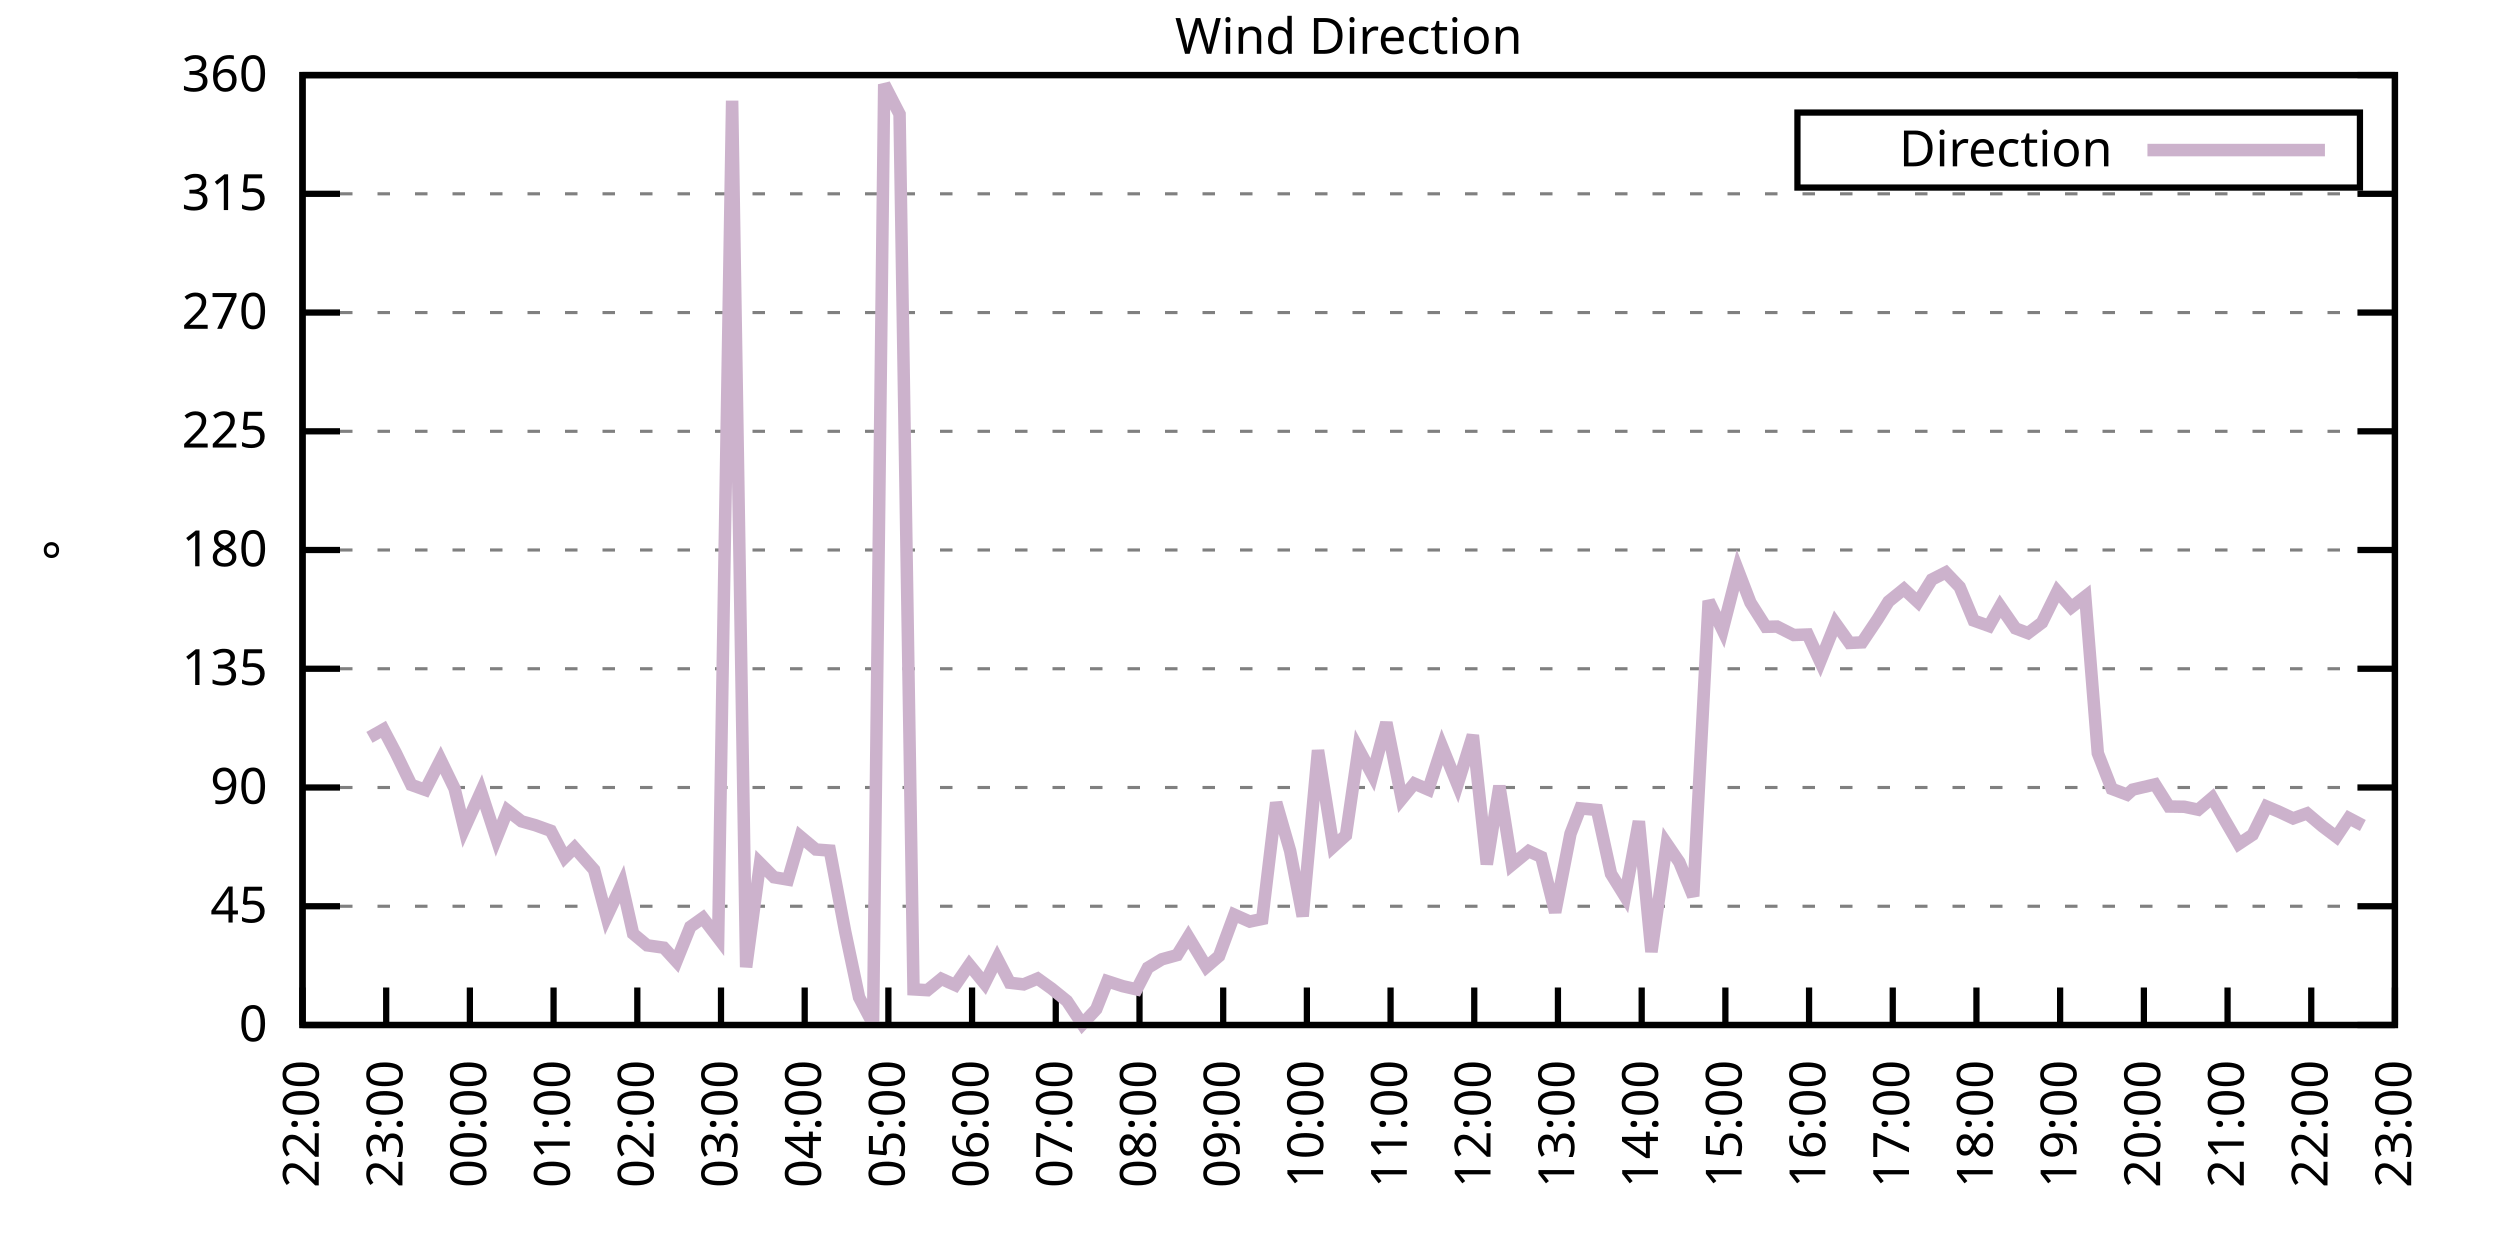
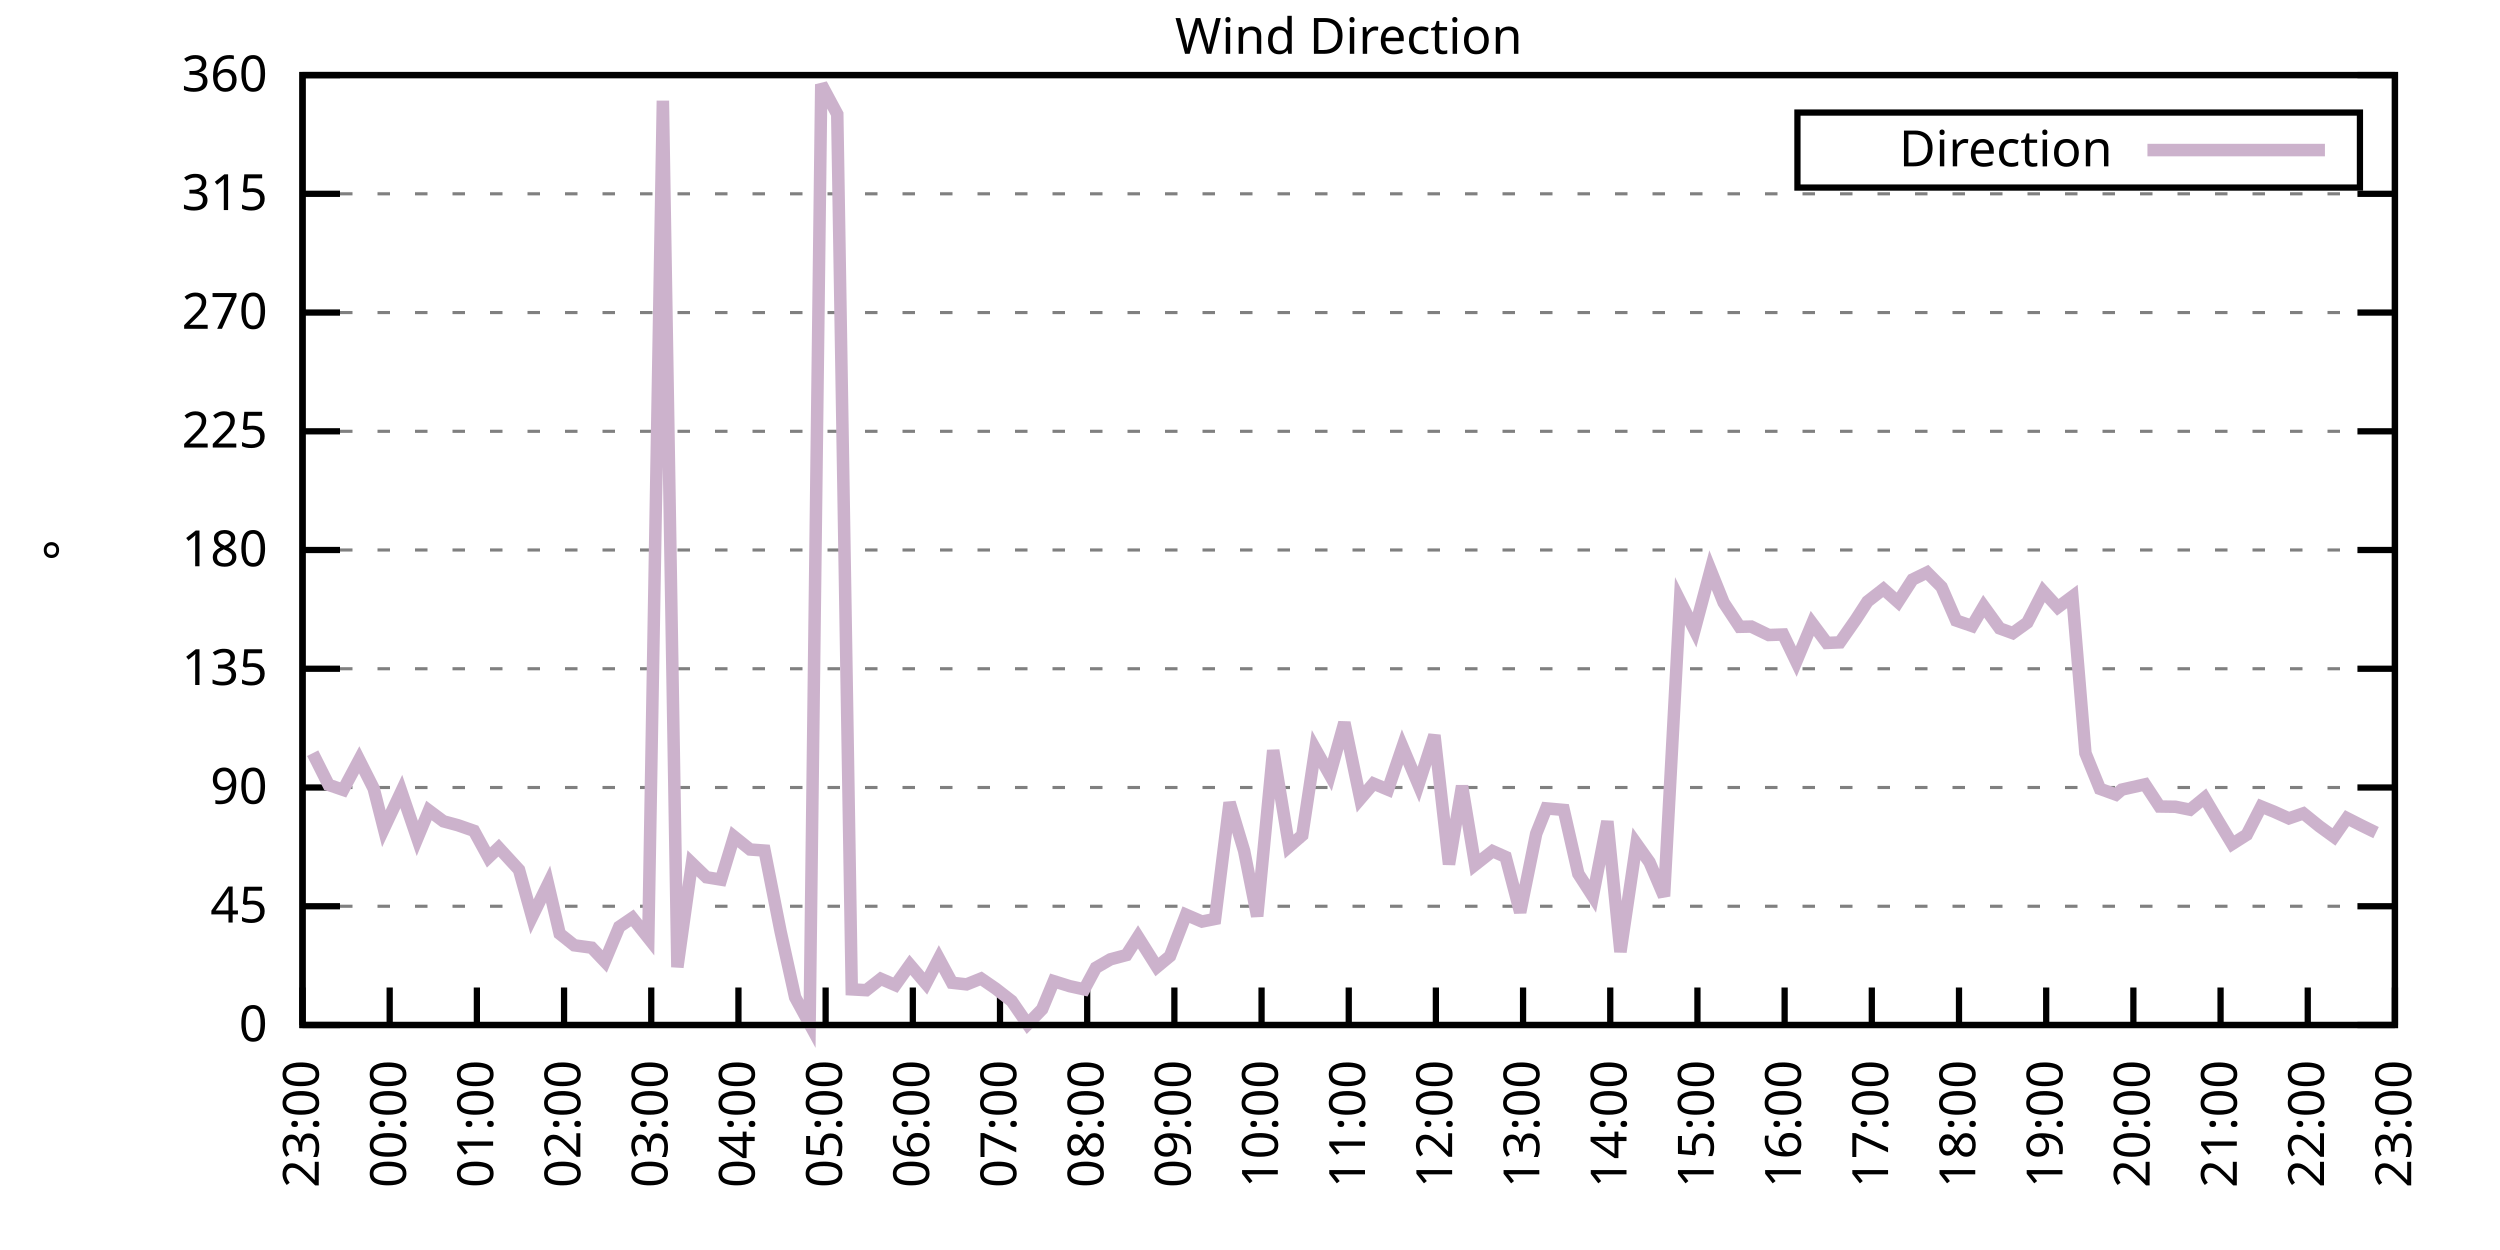
<svg xmlns="http://www.w3.org/2000/svg" xmlns:xlink="http://www.w3.org/1999/xlink" width="400" height="200" viewBox="0 0 400 200">
  <g id="gnuplot_canvas">
    <rect x="0" y="0" width="400" height="200" fill="none" />
    <defs>
      <circle id="gpDot" r="0.5" stroke-width="0.5" stroke="currentColor" />
      <path id="gpPt0" stroke-width="0.333" stroke="currentColor" d="M-1,0 h2 M0,-1 v2" />
      <path id="gpPt1" stroke-width="0.333" stroke="currentColor" d="M-1,-1 L1,1 M1,-1 L-1,1" />
      <path id="gpPt2" stroke-width="0.333" stroke="currentColor" d="M-1,0 L1,0 M0,-1 L0,1 M-1,-1 L1,1 M-1,1 L1,-1" />
      <rect id="gpPt3" stroke-width="0.333" stroke="currentColor" x="-1" y="-1" width="2" height="2" />
      <rect id="gpPt4" stroke-width="0.333" stroke="currentColor" fill="currentColor" x="-1" y="-1" width="2" height="2" />
      <circle id="gpPt5" stroke-width="0.333" stroke="currentColor" cx="0" cy="0" r="1" />
      <use xlink:href="#gpPt5" id="gpPt6" fill="currentColor" stroke="none" />
      <path id="gpPt7" stroke-width="0.333" stroke="currentColor" d="M0,-1.33 L-1.33,0.67 L1.33,0.67 z" />
      <use xlink:href="#gpPt7" id="gpPt8" fill="currentColor" stroke="none" />
      <use xlink:href="#gpPt7" id="gpPt9" stroke="currentColor" transform="rotate(180)" />
      <use xlink:href="#gpPt9" id="gpPt10" fill="currentColor" stroke="none" />
      <use xlink:href="#gpPt3" id="gpPt11" stroke="currentColor" transform="rotate(45)" />
      <use xlink:href="#gpPt11" id="gpPt12" fill="currentColor" stroke="none" />
      <path id="gpPt13" stroke-width="0.333" stroke="currentColor" d="M0,1.330 L1.265,0.411 L0.782,-1.067 L-0.782,-1.076 L-1.265,0.411 z" />
      <use xlink:href="#gpPt13" id="gpPt14" fill="currentColor" stroke="none" />
      <filter id="textbox" filterUnits="objectBoundingBox" x="0" y="0" height="1" width="1">
        <feFlood flood-color="white" flood-opacity="1" result="bgnd" />
        <feComposite in="SourceGraphic" in2="bgnd" operator="atop" />
      </filter>
      <filter id="greybox" filterUnits="objectBoundingBox" x="0" y="0" height="1" width="1">
        <feFlood flood-color="lightgrey" flood-opacity="1" result="grey" />
        <feComposite in="SourceGraphic" in2="grey" operator="atop" />
      </filter>
    </defs>
    <g fill="none" color="white" stroke="currentColor" stroke-width="1.00" stroke-linecap="butt" stroke-linejoin="miter">
</g>
    <g fill="none" color="black" stroke="currentColor" stroke-width="1.00" stroke-linecap="butt" stroke-linejoin="miter">
      <g stroke="none" shape-rendering="crispEdges">
        <polygon fill="rgb(255, 255, 255)" points="48.40,164.00 383.18,164.00 383.18,12.02 48.40,12.02 " />
      </g>
    </g>
    <g fill="none" color="black" stroke="currentColor" stroke-width="1.00" stroke-linecap="butt" stroke-linejoin="miter">
</g>
    <g fill="none" color="black" stroke="black" stroke-width="0.50" stroke-linecap="butt" stroke-linejoin="miter">
</g>
    <g fill="none" color="gray" stroke="currentColor" stroke-width="0.50" stroke-linecap="butt" stroke-linejoin="miter">
      <path stroke="gray" stroke-dasharray="2,4" class="gridline" d="M48.40,164.00 L383.19,164.00  " />
    </g>
    <g fill="none" color="gray" stroke="gray" stroke-width="1.00" stroke-linecap="butt" stroke-linejoin="miter">
</g>
    <g fill="none" color="black" stroke="currentColor" stroke-width="1.00" stroke-linecap="butt" stroke-linejoin="miter">
      <path stroke="black" d="M48.40,164.00 L54.40,164.00 M383.19,164.00 L377.19,164.00  " />
      <g transform="translate(42.80,166.60)" stroke="none" fill="black" font-family="Sans" font-size="8.00" text-anchor="end">
        <text>
          <tspan font-family="Sans"> 0</tspan>
        </text>
      </g>
    </g>
    <g fill="none" color="black" stroke="currentColor" stroke-width="1.00" stroke-linecap="butt" stroke-linejoin="miter">
</g>
    <g fill="none" color="black" stroke="black" stroke-width="0.50" stroke-linecap="butt" stroke-linejoin="miter">
</g>
    <g fill="none" color="gray" stroke="currentColor" stroke-width="0.50" stroke-linecap="butt" stroke-linejoin="miter">
      <path stroke="gray" stroke-dasharray="2,4" class="gridline" d="M48.40,145.00 L383.19,145.00  " />
    </g>
    <g fill="none" color="gray" stroke="gray" stroke-width="1.00" stroke-linecap="butt" stroke-linejoin="miter">
</g>
    <g fill="none" color="black" stroke="currentColor" stroke-width="1.00" stroke-linecap="butt" stroke-linejoin="miter">
      <path stroke="black" d="M48.40,145.00 L54.40,145.00 M383.19,145.00 L377.19,145.00  " />
      <g transform="translate(42.80,147.60)" stroke="none" fill="black" font-family="Sans" font-size="8.00" text-anchor="end">
        <text>
          <tspan font-family="Sans"> 45</tspan>
        </text>
      </g>
    </g>
    <g fill="none" color="black" stroke="currentColor" stroke-width="1.00" stroke-linecap="butt" stroke-linejoin="miter">
</g>
    <g fill="none" color="black" stroke="black" stroke-width="0.50" stroke-linecap="butt" stroke-linejoin="miter">
</g>
    <g fill="none" color="gray" stroke="currentColor" stroke-width="0.50" stroke-linecap="butt" stroke-linejoin="miter">
      <path stroke="gray" stroke-dasharray="2,4" class="gridline" d="M48.40,126.00 L383.19,126.00  " />
    </g>
    <g fill="none" color="gray" stroke="gray" stroke-width="1.00" stroke-linecap="butt" stroke-linejoin="miter">
</g>
    <g fill="none" color="black" stroke="currentColor" stroke-width="1.00" stroke-linecap="butt" stroke-linejoin="miter">
      <path stroke="black" d="M48.40,126.00 L54.40,126.00 M383.19,126.00 L377.19,126.00  " />
      <g transform="translate(42.80,128.60)" stroke="none" fill="black" font-family="Sans" font-size="8.00" text-anchor="end">
        <text>
          <tspan font-family="Sans"> 90</tspan>
        </text>
      </g>
    </g>
    <g fill="none" color="black" stroke="currentColor" stroke-width="1.00" stroke-linecap="butt" stroke-linejoin="miter">
</g>
    <g fill="none" color="black" stroke="black" stroke-width="0.50" stroke-linecap="butt" stroke-linejoin="miter">
</g>
    <g fill="none" color="gray" stroke="currentColor" stroke-width="0.50" stroke-linecap="butt" stroke-linejoin="miter">
      <path stroke="gray" stroke-dasharray="2,4" class="gridline" d="M48.40,107.00 L383.19,107.00  " />
    </g>
    <g fill="none" color="gray" stroke="gray" stroke-width="1.00" stroke-linecap="butt" stroke-linejoin="miter">
</g>
    <g fill="none" color="black" stroke="currentColor" stroke-width="1.00" stroke-linecap="butt" stroke-linejoin="miter">
      <path stroke="black" d="M48.40,107.00 L54.40,107.00 M383.19,107.00 L377.19,107.00  " />
      <g transform="translate(42.80,109.60)" stroke="none" fill="black" font-family="Sans" font-size="8.00" text-anchor="end">
        <text>
          <tspan font-family="Sans"> 135</tspan>
        </text>
      </g>
    </g>
    <g fill="none" color="black" stroke="currentColor" stroke-width="1.00" stroke-linecap="butt" stroke-linejoin="miter">
</g>
    <g fill="none" color="black" stroke="black" stroke-width="0.50" stroke-linecap="butt" stroke-linejoin="miter">
</g>
    <g fill="none" color="gray" stroke="currentColor" stroke-width="0.50" stroke-linecap="butt" stroke-linejoin="miter">
      <path stroke="gray" stroke-dasharray="2,4" class="gridline" d="M48.40,88.00 L383.19,88.00  " />
    </g>
    <g fill="none" color="gray" stroke="gray" stroke-width="1.00" stroke-linecap="butt" stroke-linejoin="miter">
</g>
    <g fill="none" color="black" stroke="currentColor" stroke-width="1.00" stroke-linecap="butt" stroke-linejoin="miter">
      <path stroke="black" d="M48.40,88.00 L54.40,88.00 M383.19,88.00 L377.19,88.00  " />
      <g transform="translate(42.80,90.60)" stroke="none" fill="black" font-family="Sans" font-size="8.00" text-anchor="end">
        <text>
          <tspan font-family="Sans"> 180</tspan>
        </text>
      </g>
    </g>
    <g fill="none" color="black" stroke="currentColor" stroke-width="1.00" stroke-linecap="butt" stroke-linejoin="miter">
</g>
    <g fill="none" color="black" stroke="black" stroke-width="0.50" stroke-linecap="butt" stroke-linejoin="miter">
</g>
    <g fill="none" color="gray" stroke="currentColor" stroke-width="0.50" stroke-linecap="butt" stroke-linejoin="miter">
      <path stroke="gray" stroke-dasharray="2,4" class="gridline" d="M48.40,69.01 L383.19,69.01  " />
    </g>
    <g fill="none" color="gray" stroke="gray" stroke-width="1.00" stroke-linecap="butt" stroke-linejoin="miter">
</g>
    <g fill="none" color="black" stroke="currentColor" stroke-width="1.00" stroke-linecap="butt" stroke-linejoin="miter">
      <path stroke="black" d="M48.40,69.01 L54.40,69.01 M383.19,69.01 L377.19,69.01  " />
      <g transform="translate(42.80,71.61)" stroke="none" fill="black" font-family="Sans" font-size="8.00" text-anchor="end">
        <text>
          <tspan font-family="Sans"> 225</tspan>
        </text>
      </g>
    </g>
    <g fill="none" color="black" stroke="currentColor" stroke-width="1.00" stroke-linecap="butt" stroke-linejoin="miter">
</g>
    <g fill="none" color="black" stroke="black" stroke-width="0.50" stroke-linecap="butt" stroke-linejoin="miter">
</g>
    <g fill="none" color="gray" stroke="currentColor" stroke-width="0.50" stroke-linecap="butt" stroke-linejoin="miter">
      <path stroke="gray" stroke-dasharray="2,4" class="gridline" d="M48.40,50.01 L383.19,50.01  " />
    </g>
    <g fill="none" color="gray" stroke="gray" stroke-width="1.00" stroke-linecap="butt" stroke-linejoin="miter">
</g>
    <g fill="none" color="black" stroke="currentColor" stroke-width="1.00" stroke-linecap="butt" stroke-linejoin="miter">
      <path stroke="black" d="M48.40,50.01 L54.40,50.01 M383.19,50.01 L377.19,50.01  " />
      <g transform="translate(42.80,52.61)" stroke="none" fill="black" font-family="Sans" font-size="8.00" text-anchor="end">
        <text>
          <tspan font-family="Sans"> 270</tspan>
        </text>
      </g>
    </g>
    <g fill="none" color="black" stroke="currentColor" stroke-width="1.00" stroke-linecap="butt" stroke-linejoin="miter">
</g>
    <g fill="none" color="black" stroke="black" stroke-width="0.50" stroke-linecap="butt" stroke-linejoin="miter">
</g>
    <g fill="none" color="gray" stroke="currentColor" stroke-width="0.50" stroke-linecap="butt" stroke-linejoin="miter">
      <path stroke="gray" stroke-dasharray="2,4" class="gridline" d="M48.40,31.01 L383.19,31.01  " />
    </g>
    <g fill="none" color="gray" stroke="gray" stroke-width="1.00" stroke-linecap="butt" stroke-linejoin="miter">
</g>
    <g fill="none" color="black" stroke="currentColor" stroke-width="1.00" stroke-linecap="butt" stroke-linejoin="miter">
      <path stroke="black" d="M48.40,31.01 L54.40,31.01 M383.19,31.01 L377.19,31.01  " />
      <g transform="translate(42.80,33.61)" stroke="none" fill="black" font-family="Sans" font-size="8.00" text-anchor="end">
        <text>
          <tspan font-family="Sans"> 315</tspan>
        </text>
      </g>
    </g>
    <g fill="none" color="black" stroke="currentColor" stroke-width="1.00" stroke-linecap="butt" stroke-linejoin="miter">
</g>
    <g fill="none" color="black" stroke="black" stroke-width="0.50" stroke-linecap="butt" stroke-linejoin="miter">
</g>
    <g fill="none" color="gray" stroke="currentColor" stroke-width="0.50" stroke-linecap="butt" stroke-linejoin="miter">
      <path stroke="gray" stroke-dasharray="2,4" class="gridline" d="M48.40,12.01 L383.19,12.01  " />
    </g>
    <g fill="none" color="gray" stroke="gray" stroke-width="1.00" stroke-linecap="butt" stroke-linejoin="miter">
</g>
    <g fill="none" color="black" stroke="currentColor" stroke-width="1.00" stroke-linecap="butt" stroke-linejoin="miter">
      <path stroke="black" d="M48.40,12.01 L54.40,12.01 M383.19,12.01 L377.19,12.01  " />
      <g transform="translate(42.80,14.61)" stroke="none" fill="black" font-family="Sans" font-size="8.00" text-anchor="end">
        <text>
          <tspan font-family="Sans"> 360</tspan>
        </text>
      </g>
    </g>
    <g fill="none" color="black" stroke="currentColor" stroke-width="1.00" stroke-linecap="butt" stroke-linejoin="miter">
      <path stroke="black" d="M48.40,164.00 L48.40,158.00  " />
      <g transform="translate(51.00,169.60) rotate(270.00)" stroke="none" fill="black" font-family="Sans" font-size="8.00" text-anchor="end">
        <text>
-           <tspan font-family="Sans">22:00</tspan>
-         </text>
-       </g>
-     </g>
-     <g fill="none" color="black" stroke="currentColor" stroke-width="1.00" stroke-linecap="butt" stroke-linejoin="miter">
-       <path stroke="black" d="M61.79,164.00 L61.79,158.00  " />
-       <g transform="translate(64.39,169.60) rotate(270.00)" stroke="none" fill="black" font-family="Sans" font-size="8.00" text-anchor="end">
-         <text>
          <tspan font-family="Sans">23:00</tspan>
        </text>
      </g>
    </g>
    <g fill="none" color="black" stroke="currentColor" stroke-width="1.00" stroke-linecap="butt" stroke-linejoin="miter">
-       <path stroke="black" d="M75.18,164.00 L75.18,158.00  " />
-       <g transform="translate(77.78,169.60) rotate(270.00)" stroke="none" fill="black" font-family="Sans" font-size="8.00" text-anchor="end">
+       <path stroke="black" d="M62.35,164.00 L62.35,158.00  " />
+       <g transform="translate(64.95,169.60) rotate(270.00)" stroke="none" fill="black" font-family="Sans" font-size="8.00" text-anchor="end">
        <text>
          <tspan font-family="Sans">00:00</tspan>
        </text>
      </g>
    </g>
    <g fill="none" color="black" stroke="currentColor" stroke-width="1.00" stroke-linecap="butt" stroke-linejoin="miter">
-       <path stroke="black" d="M88.57,164.00 L88.57,158.00  " />
-       <g transform="translate(91.17,169.60) rotate(270.00)" stroke="none" fill="black" font-family="Sans" font-size="8.00" text-anchor="end">
+       <path stroke="black" d="M76.30,164.00 L76.30,158.00  " />
+       <g transform="translate(78.90,169.60) rotate(270.00)" stroke="none" fill="black" font-family="Sans" font-size="8.00" text-anchor="end">
        <text>
          <tspan font-family="Sans">01:00</tspan>
        </text>
      </g>
    </g>
    <g fill="none" color="black" stroke="currentColor" stroke-width="1.00" stroke-linecap="butt" stroke-linejoin="miter">
-       <path stroke="black" d="M101.97,164.00 L101.97,158.00  " />
-       <g transform="translate(104.57,169.60) rotate(270.00)" stroke="none" fill="black" font-family="Sans" font-size="8.00" text-anchor="end">
+       <path stroke="black" d="M90.25,164.00 L90.25,158.00  " />
+       <g transform="translate(92.85,169.60) rotate(270.00)" stroke="none" fill="black" font-family="Sans" font-size="8.00" text-anchor="end">
        <text>
          <tspan font-family="Sans">02:00</tspan>
        </text>
      </g>
    </g>
    <g fill="none" color="black" stroke="currentColor" stroke-width="1.00" stroke-linecap="butt" stroke-linejoin="miter">
-       <path stroke="black" d="M115.36,164.00 L115.36,158.00  " />
-       <g transform="translate(117.96,169.60) rotate(270.00)" stroke="none" fill="black" font-family="Sans" font-size="8.00" text-anchor="end">
+       <path stroke="black" d="M104.20,164.00 L104.20,158.00  " />
+       <g transform="translate(106.80,169.60) rotate(270.00)" stroke="none" fill="black" font-family="Sans" font-size="8.00" text-anchor="end">
        <text>
          <tspan font-family="Sans">03:00</tspan>
        </text>
      </g>
    </g>
    <g fill="none" color="black" stroke="currentColor" stroke-width="1.00" stroke-linecap="butt" stroke-linejoin="miter">
-       <path stroke="black" d="M128.75,164.00 L128.75,158.00  " />
-       <g transform="translate(131.35,169.60) rotate(270.00)" stroke="none" fill="black" font-family="Sans" font-size="8.00" text-anchor="end">
+       <path stroke="black" d="M118.15,164.00 L118.15,158.00  " />
+       <g transform="translate(120.75,169.60) rotate(270.00)" stroke="none" fill="black" font-family="Sans" font-size="8.00" text-anchor="end">
        <text>
          <tspan font-family="Sans">04:00</tspan>
        </text>
      </g>
    </g>
    <g fill="none" color="black" stroke="currentColor" stroke-width="1.00" stroke-linecap="butt" stroke-linejoin="miter">
-       <path stroke="black" d="M142.14,164.00 L142.14,158.00  " />
-       <g transform="translate(144.74,169.60) rotate(270.00)" stroke="none" fill="black" font-family="Sans" font-size="8.00" text-anchor="end">
+       <path stroke="black" d="M132.10,164.00 L132.10,158.00  " />
+       <g transform="translate(134.70,169.60) rotate(270.00)" stroke="none" fill="black" font-family="Sans" font-size="8.00" text-anchor="end">
        <text>
          <tspan font-family="Sans">05:00</tspan>
        </text>
      </g>
    </g>
    <g fill="none" color="black" stroke="currentColor" stroke-width="1.00" stroke-linecap="butt" stroke-linejoin="miter">
-       <path stroke="black" d="M155.53,164.00 L155.53,158.00  " />
-       <g transform="translate(158.13,169.60) rotate(270.00)" stroke="none" fill="black" font-family="Sans" font-size="8.00" text-anchor="end">
+       <path stroke="black" d="M146.05,164.00 L146.05,158.00  " />
+       <g transform="translate(148.65,169.60) rotate(270.00)" stroke="none" fill="black" font-family="Sans" font-size="8.00" text-anchor="end">
        <text>
          <tspan font-family="Sans">06:00</tspan>
        </text>
      </g>
    </g>
    <g fill="none" color="black" stroke="currentColor" stroke-width="1.00" stroke-linecap="butt" stroke-linejoin="miter">
-       <path stroke="black" d="M168.92,164.00 L168.92,158.00  " />
-       <g transform="translate(171.52,169.60) rotate(270.00)" stroke="none" fill="black" font-family="Sans" font-size="8.00" text-anchor="end">
+       <path stroke="black" d="M160.00,164.00 L160.00,158.00  " />
+       <g transform="translate(162.60,169.60) rotate(270.00)" stroke="none" fill="black" font-family="Sans" font-size="8.00" text-anchor="end">
        <text>
          <tspan font-family="Sans">07:00</tspan>
        </text>
      </g>
    </g>
    <g fill="none" color="black" stroke="currentColor" stroke-width="1.00" stroke-linecap="butt" stroke-linejoin="miter">
-       <path stroke="black" d="M182.32,164.00 L182.32,158.00  " />
-       <g transform="translate(184.92,169.60) rotate(270.00)" stroke="none" fill="black" font-family="Sans" font-size="8.00" text-anchor="end">
+       <path stroke="black" d="M173.95,164.00 L173.95,158.00  " />
+       <g transform="translate(176.55,169.60) rotate(270.00)" stroke="none" fill="black" font-family="Sans" font-size="8.00" text-anchor="end">
        <text>
          <tspan font-family="Sans">08:00</tspan>
        </text>
      </g>
    </g>
    <g fill="none" color="black" stroke="currentColor" stroke-width="1.00" stroke-linecap="butt" stroke-linejoin="miter">
-       <path stroke="black" d="M195.71,164.00 L195.71,158.00  " />
-       <g transform="translate(198.31,169.60) rotate(270.00)" stroke="none" fill="black" font-family="Sans" font-size="8.00" text-anchor="end">
+       <path stroke="black" d="M187.90,164.00 L187.90,158.00  " />
+       <g transform="translate(190.50,169.60) rotate(270.00)" stroke="none" fill="black" font-family="Sans" font-size="8.00" text-anchor="end">
        <text>
          <tspan font-family="Sans">09:00</tspan>
        </text>
      </g>
    </g>
    <g fill="none" color="black" stroke="currentColor" stroke-width="1.00" stroke-linecap="butt" stroke-linejoin="miter">
-       <path stroke="black" d="M209.10,164.00 L209.10,158.00  " />
-       <g transform="translate(211.70,169.60) rotate(270.00)" stroke="none" fill="black" font-family="Sans" font-size="8.00" text-anchor="end">
+       <path stroke="black" d="M201.85,164.00 L201.85,158.00  " />
+       <g transform="translate(204.45,169.60) rotate(270.00)" stroke="none" fill="black" font-family="Sans" font-size="8.00" text-anchor="end">
        <text>
          <tspan font-family="Sans">10:00</tspan>
        </text>
      </g>
    </g>
    <g fill="none" color="black" stroke="currentColor" stroke-width="1.00" stroke-linecap="butt" stroke-linejoin="miter">
-       <path stroke="black" d="M222.49,164.00 L222.49,158.00  " />
-       <g transform="translate(225.09,169.60) rotate(270.00)" stroke="none" fill="black" font-family="Sans" font-size="8.00" text-anchor="end">
+       <path stroke="black" d="M215.80,164.00 L215.80,158.00  " />
+       <g transform="translate(218.40,169.60) rotate(270.00)" stroke="none" fill="black" font-family="Sans" font-size="8.00" text-anchor="end">
        <text>
          <tspan font-family="Sans">11:00</tspan>
        </text>
      </g>
    </g>
    <g fill="none" color="black" stroke="currentColor" stroke-width="1.00" stroke-linecap="butt" stroke-linejoin="miter">
-       <path stroke="black" d="M235.88,164.00 L235.88,158.00  " />
-       <g transform="translate(238.48,169.60) rotate(270.00)" stroke="none" fill="black" font-family="Sans" font-size="8.00" text-anchor="end">
+       <path stroke="black" d="M229.74,164.00 L229.74,158.00  " />
+       <g transform="translate(232.34,169.60) rotate(270.00)" stroke="none" fill="black" font-family="Sans" font-size="8.00" text-anchor="end">
        <text>
          <tspan font-family="Sans">12:00</tspan>
        </text>
      </g>
    </g>
    <g fill="none" color="black" stroke="currentColor" stroke-width="1.00" stroke-linecap="butt" stroke-linejoin="miter">
-       <path stroke="black" d="M249.27,164.00 L249.27,158.00  " />
-       <g transform="translate(251.87,169.60) rotate(270.00)" stroke="none" fill="black" font-family="Sans" font-size="8.00" text-anchor="end">
+       <path stroke="black" d="M243.69,164.00 L243.69,158.00  " />
+       <g transform="translate(246.29,169.60) rotate(270.00)" stroke="none" fill="black" font-family="Sans" font-size="8.00" text-anchor="end">
        <text>
          <tspan font-family="Sans">13:00</tspan>
        </text>
      </g>
    </g>
    <g fill="none" color="black" stroke="currentColor" stroke-width="1.00" stroke-linecap="butt" stroke-linejoin="miter">
-       <path stroke="black" d="M262.67,164.00 L262.67,158.00  " />
-       <g transform="translate(265.27,169.60) rotate(270.00)" stroke="none" fill="black" font-family="Sans" font-size="8.00" text-anchor="end">
+       <path stroke="black" d="M257.64,164.00 L257.64,158.00  " />
+       <g transform="translate(260.24,169.60) rotate(270.00)" stroke="none" fill="black" font-family="Sans" font-size="8.00" text-anchor="end">
        <text>
          <tspan font-family="Sans">14:00</tspan>
        </text>
      </g>
    </g>
    <g fill="none" color="black" stroke="currentColor" stroke-width="1.00" stroke-linecap="butt" stroke-linejoin="miter">
-       <path stroke="black" d="M276.06,164.00 L276.06,158.00  " />
-       <g transform="translate(278.66,169.60) rotate(270.00)" stroke="none" fill="black" font-family="Sans" font-size="8.00" text-anchor="end">
+       <path stroke="black" d="M271.59,164.00 L271.59,158.00  " />
+       <g transform="translate(274.19,169.60) rotate(270.00)" stroke="none" fill="black" font-family="Sans" font-size="8.00" text-anchor="end">
        <text>
          <tspan font-family="Sans">15:00</tspan>
        </text>
      </g>
    </g>
    <g fill="none" color="black" stroke="currentColor" stroke-width="1.00" stroke-linecap="butt" stroke-linejoin="miter">
-       <path stroke="black" d="M289.45,164.00 L289.45,158.00  " />
-       <g transform="translate(292.05,169.60) rotate(270.00)" stroke="none" fill="black" font-family="Sans" font-size="8.00" text-anchor="end">
+       <path stroke="black" d="M285.54,164.00 L285.54,158.00  " />
+       <g transform="translate(288.14,169.60) rotate(270.00)" stroke="none" fill="black" font-family="Sans" font-size="8.00" text-anchor="end">
        <text>
          <tspan font-family="Sans">16:00</tspan>
        </text>
      </g>
    </g>
    <g fill="none" color="black" stroke="currentColor" stroke-width="1.00" stroke-linecap="butt" stroke-linejoin="miter">
-       <path stroke="black" d="M302.84,164.00 L302.84,158.00  " />
-       <g transform="translate(305.44,169.60) rotate(270.00)" stroke="none" fill="black" font-family="Sans" font-size="8.00" text-anchor="end">
+       <path stroke="black" d="M299.49,164.00 L299.49,158.00  " />
+       <g transform="translate(302.09,169.60) rotate(270.00)" stroke="none" fill="black" font-family="Sans" font-size="8.00" text-anchor="end">
        <text>
          <tspan font-family="Sans">17:00</tspan>
        </text>
      </g>
    </g>
    <g fill="none" color="black" stroke="currentColor" stroke-width="1.00" stroke-linecap="butt" stroke-linejoin="miter">
-       <path stroke="black" d="M316.23,164.00 L316.23,158.00  " />
-       <g transform="translate(318.83,169.60) rotate(270.00)" stroke="none" fill="black" font-family="Sans" font-size="8.00" text-anchor="end">
+       <path stroke="black" d="M313.44,164.00 L313.44,158.00  " />
+       <g transform="translate(316.04,169.60) rotate(270.00)" stroke="none" fill="black" font-family="Sans" font-size="8.00" text-anchor="end">
        <text>
          <tspan font-family="Sans">18:00</tspan>
        </text>
      </g>
    </g>
    <g fill="none" color="black" stroke="currentColor" stroke-width="1.00" stroke-linecap="butt" stroke-linejoin="miter">
-       <path stroke="black" d="M329.62,164.00 L329.62,158.00  " />
-       <g transform="translate(332.22,169.60) rotate(270.00)" stroke="none" fill="black" font-family="Sans" font-size="8.00" text-anchor="end">
+       <path stroke="black" d="M327.39,164.00 L327.39,158.00  " />
+       <g transform="translate(329.99,169.60) rotate(270.00)" stroke="none" fill="black" font-family="Sans" font-size="8.00" text-anchor="end">
        <text>
          <tspan font-family="Sans">19:00</tspan>
        </text>
      </g>
    </g>
    <g fill="none" color="black" stroke="currentColor" stroke-width="1.00" stroke-linecap="butt" stroke-linejoin="miter">
-       <path stroke="black" d="M343.02,164.00 L343.02,158.00  " />
-       <g transform="translate(345.62,169.60) rotate(270.00)" stroke="none" fill="black" font-family="Sans" font-size="8.00" text-anchor="end">
+       <path stroke="black" d="M341.34,164.00 L341.34,158.00  " />
+       <g transform="translate(343.94,169.60) rotate(270.00)" stroke="none" fill="black" font-family="Sans" font-size="8.00" text-anchor="end">
        <text>
          <tspan font-family="Sans">20:00</tspan>
        </text>
      </g>
    </g>
    <g fill="none" color="black" stroke="currentColor" stroke-width="1.00" stroke-linecap="butt" stroke-linejoin="miter">
-       <path stroke="black" d="M356.41,164.00 L356.41,158.00  " />
-       <g transform="translate(359.01,169.60) rotate(270.00)" stroke="none" fill="black" font-family="Sans" font-size="8.00" text-anchor="end">
+       <path stroke="black" d="M355.29,164.00 L355.29,158.00  " />
+       <g transform="translate(357.89,169.60) rotate(270.00)" stroke="none" fill="black" font-family="Sans" font-size="8.00" text-anchor="end">
        <text>
          <tspan font-family="Sans">21:00</tspan>
        </text>
      </g>
    </g>
    <g fill="none" color="black" stroke="currentColor" stroke-width="1.00" stroke-linecap="butt" stroke-linejoin="miter">
-       <path stroke="black" d="M369.80,164.00 L369.80,158.00  " />
-       <g transform="translate(372.40,169.60) rotate(270.00)" stroke="none" fill="black" font-family="Sans" font-size="8.00" text-anchor="end">
+       <path stroke="black" d="M369.24,164.00 L369.24,158.00  " />
+       <g transform="translate(371.84,169.60) rotate(270.00)" stroke="none" fill="black" font-family="Sans" font-size="8.00" text-anchor="end">
        <text>
          <tspan font-family="Sans">22:00</tspan>
        </text>
      </g>
    </g>
    <g fill="none" color="black" stroke="currentColor" stroke-width="1.00" stroke-linecap="butt" stroke-linejoin="miter">
      <path stroke="black" d="M383.19,164.00 L383.19,158.00  " />
      <g transform="translate(385.79,169.60) rotate(270.00)" stroke="none" fill="black" font-family="Sans" font-size="8.00" text-anchor="end">
        <text>
          <tspan font-family="Sans">23:00</tspan>
        </text>
      </g>
    </g>
    <g fill="none" color="black" stroke="currentColor" stroke-width="1.00" stroke-linecap="butt" stroke-linejoin="miter">
</g>
    <g fill="none" color="black" stroke="currentColor" stroke-width="1.00" stroke-linecap="butt" stroke-linejoin="miter">
      <path stroke="black" d="M48.40,12.01 L48.40,164.00 L383.19,164.00 L383.19,12.01 L48.40,12.01 Z  " />
    </g>
    <g fill="none" color="black" stroke="currentColor" stroke-width="1.00" stroke-linecap="butt" stroke-linejoin="miter">
</g>
    <g fill="none" color="black" stroke="currentColor" stroke-width="1.00" stroke-linecap="butt" stroke-linejoin="miter">
      <path stroke="black" d="M287.59,30.01 L287.59,18.01 L377.59,18.01 L377.59,30.01 L287.59,30.01 Z  " />
    </g>
    <g id="Wind_direction_plot_1">
      <g fill="none" color="white" stroke="black" stroke-width="2.00" stroke-linecap="butt" stroke-linejoin="miter">
</g>
      <g fill="none" color="black" stroke="currentColor" stroke-width="2.00" stroke-linecap="butt" stroke-linejoin="miter">
        <g transform="translate(337.99,26.61)" stroke="none" fill="black" font-family="Sans" font-size="8.00" text-anchor="end">
          <text>
            <tspan font-family="Sans">Direction</tspan>
          </text>
        </g>
      </g>
      <g fill="none" color="black" stroke="currentColor" stroke-width="2.00" stroke-linecap="butt" stroke-linejoin="miter">
-         <path stroke="rgb(204, 178, 204)" d="M343.59,24.01 L371.99,24.01 M59.11,117.98 L61.35,116.71 L63.35,120.51 L65.81,125.58 L68.04,126.38 L70.50,121.57   L72.73,126.17 L74.29,132.59 L76.97,126.64 L79.42,134.15 L81.21,129.68 L83.44,131.41 L85.67,132.04 L88.13,132.93   L90.36,137.19 L91.92,135.63 L95.05,139.17 L97.06,146.69 L99.51,141.45 L101.30,149.39 L103.53,151.25 L106.21,151.63   L108.22,153.83 L110.45,148.29 L112.46,146.86 L114.91,150.07 L117.14,16.11 L119.38,154.75 L121.61,138.12 L123.84,140.36   L126.07,140.74 L128.08,133.86 L130.54,135.92 L132.77,136.09 L135.22,149.01 L137.45,159.57 L139.69,163.83 L141.47,13.49   L143.93,18.26 L146.16,158.30 L148.39,158.43 L150.62,156.61 L152.85,157.62 L155.09,154.37 L157.54,157.37 L159.55,153.36   L161.56,157.24 L163.79,157.50 L166.02,156.57 L168.25,158.17 L170.71,160.16 L173.17,163.87 L175.40,161.47 L177.18,156.99   L179.64,157.79 L181.87,158.30 L183.66,154.84 L185.89,153.49 L188.34,152.81 L190.13,149.90 L193.03,154.71 L195.04,152.98   L197.49,146.35 L199.95,147.45 L201.96,147.03 L204.19,128.41 L206.42,136.14 L208.43,146.61 L210.88,120.05 L213.34,135.46   L215.35,133.64 L217.36,119.84 L219.59,123.98 L221.82,115.62 L224.28,127.82 L226.29,125.37 L228.52,126.34 L230.75,119.50   L233.20,125.54 L235.66,117.64 L237.89,138.29 L239.90,125.75 L241.91,138.37 L244.59,136.18 L246.60,137.11 L248.83,145.97   L251.28,133.39 L252.85,129.34 L255.52,129.59 L257.76,139.81 L259.99,143.40 L262.22,131.41 L264.23,152.31 L266.68,135.00   L268.69,137.95 L270.92,143.40 L273.38,96.15 L275.61,100.80 L278.07,91.21 L280.07,96.41 L282.53,100.29 L284.32,100.25   L286.99,101.60 L289.23,101.52 L291.23,105.86 L293.69,99.74 L295.92,102.87 L297.93,102.78 L300.39,99.11 L302.17,96.24   L304.63,94.25 L306.86,96.32 L309.09,92.73 L311.32,91.59 L313.55,93.92 L315.79,99.28 L318.24,100.16 L320.03,97.00   L322.48,100.54 L324.49,101.30 L326.72,99.62 L329.18,94.63 L331.41,97.17 L333.64,95.44 L335.65,120.51 L337.88,126.21   L340.34,127.14 L341.23,126.34 L344.80,125.50 L347.03,129.04 L349.49,129.08 L351.72,129.55 L353.95,127.65 L355.96,131.20   L358.19,135.04 L360.42,133.56 L362.66,129.04 L364.66,129.89 L366.90,130.94 L369.13,130.14 L371.58,132.21 L373.82,133.90   L375.82,130.90 L378.06,132.08  " />
+         <path stroke="rgb(204, 178, 204)" d="M343.59,24.01 L371.99,24.01 M50.03,120.51 L52.58,125.58 L54.91,126.38 L57.47,121.57 L59.79,126.17 L61.42,132.59   L64.21,126.64 L66.77,134.15 L68.63,129.68 L70.95,131.41 L73.28,132.04 L75.83,132.93 L78.16,137.19 L79.79,135.63   L83.04,139.17 L85.13,146.69 L87.69,141.45 L89.55,149.39 L91.88,151.25 L94.67,151.63 L96.76,153.83 L99.08,148.29   L101.18,146.86 L103.73,150.07 L106.06,16.11 L108.38,154.75 L110.71,138.12 L113.03,140.36 L115.36,140.74 L117.45,133.86   L120.01,135.92 L122.33,136.09 L124.89,149.01 L127.22,159.57 L129.54,163.83 L131.40,13.49 L133.96,18.26 L136.28,158.30   L138.61,158.43 L140.93,156.61 L143.26,157.62 L145.58,154.37 L148.14,157.37 L150.23,153.36 L152.32,157.24 L154.65,157.50   L156.97,156.57 L159.30,158.17 L161.86,160.16 L164.41,163.87 L166.74,161.47 L168.60,156.99 L171.16,157.79 L173.48,158.30   L175.34,154.84 L177.67,153.49 L180.22,152.81 L182.08,149.90 L185.11,154.71 L187.20,152.98 L189.76,146.35 L192.31,147.45   L194.41,147.03 L196.73,128.41 L199.06,136.14 L201.15,146.61 L203.71,120.05 L206.26,135.46 L208.36,133.64 L210.45,119.84   L212.77,123.98 L215.10,115.62 L217.65,127.82 L219.75,125.37 L222.07,126.34 L224.40,119.50 L226.95,125.54 L229.51,117.64   L231.84,138.29 L233.93,125.75 L236.02,138.37 L238.81,136.18 L240.90,137.11 L243.23,145.97 L245.79,133.39 L247.41,129.34   L250.20,129.59 L252.53,139.81 L254.85,143.40 L257.18,131.41 L259.27,152.31 L261.83,135.00 L263.92,137.95 L266.25,143.40   L268.80,96.15 L271.13,100.80 L273.69,91.21 L275.78,96.41 L278.34,100.29 L280.20,100.25 L282.99,101.60 L285.31,101.52   L287.40,105.86 L289.96,99.74 L292.29,102.87 L294.38,102.78 L296.94,99.11 L298.80,96.24 L301.35,94.25 L303.68,96.32   L306.00,92.73 L308.33,91.59 L310.65,93.92 L312.98,99.28 L315.53,100.16 L317.39,97.00 L319.95,100.54 L322.04,101.30   L324.37,99.62 L326.93,94.63 L329.25,97.17 L331.58,95.44 L333.67,120.51 L335.99,126.21 L338.55,127.14 L339.48,126.34   L343.20,125.50 L345.53,129.04 L348.08,129.08 L350.41,129.55 L352.73,127.65 L354.83,131.20 L357.15,135.04 L359.48,133.56   L361.80,129.04 L363.89,129.89 L366.22,130.94 L368.54,130.14 L371.10,132.21 L373.43,133.90 L375.52,130.90 L377.84,132.08   L380.17,133.22  " />
      </g>
    </g>
    <g fill="none" color="black" stroke="currentColor" stroke-width="2.00" stroke-linecap="butt" stroke-linejoin="miter">
</g>
    <g fill="none" color="black" stroke="black" stroke-width="1.00" stroke-linecap="butt" stroke-linejoin="miter">
</g>
    <g fill="none" color="black" stroke="currentColor" stroke-width="1.00" stroke-linecap="butt" stroke-linejoin="miter">
      <path stroke="black" d="M48.40,12.01 L48.40,164.00 L383.19,164.00 L383.19,12.01 L48.40,12.01 Z  " />
      <g transform="translate(12.80,88.01) rotate(270.00)" stroke="none" fill="black" font-family="Sans" font-size="8.00" text-anchor="middle">
        <text>
          <tspan font-family="Sans">°</tspan>
        </text>
      </g>
    </g>
    <g fill="none" color="black" stroke="currentColor" stroke-width="1.00" stroke-linecap="butt" stroke-linejoin="miter">
</g>
    <g fill="none" color="black" stroke="currentColor" stroke-width="1.00" stroke-linecap="butt" stroke-linejoin="miter">
      <g transform="translate(215.79,8.61)" stroke="none" fill="black" font-family="Sans" font-size="8.00" text-anchor="middle">
        <text>
          <tspan font-family="Sans">Wind Direction</tspan>
        </text>
      </g>
    </g>
    <g fill="none" color="black" stroke="currentColor" stroke-width="1.00" stroke-linecap="butt" stroke-linejoin="miter">
</g>
  </g>
</svg>
